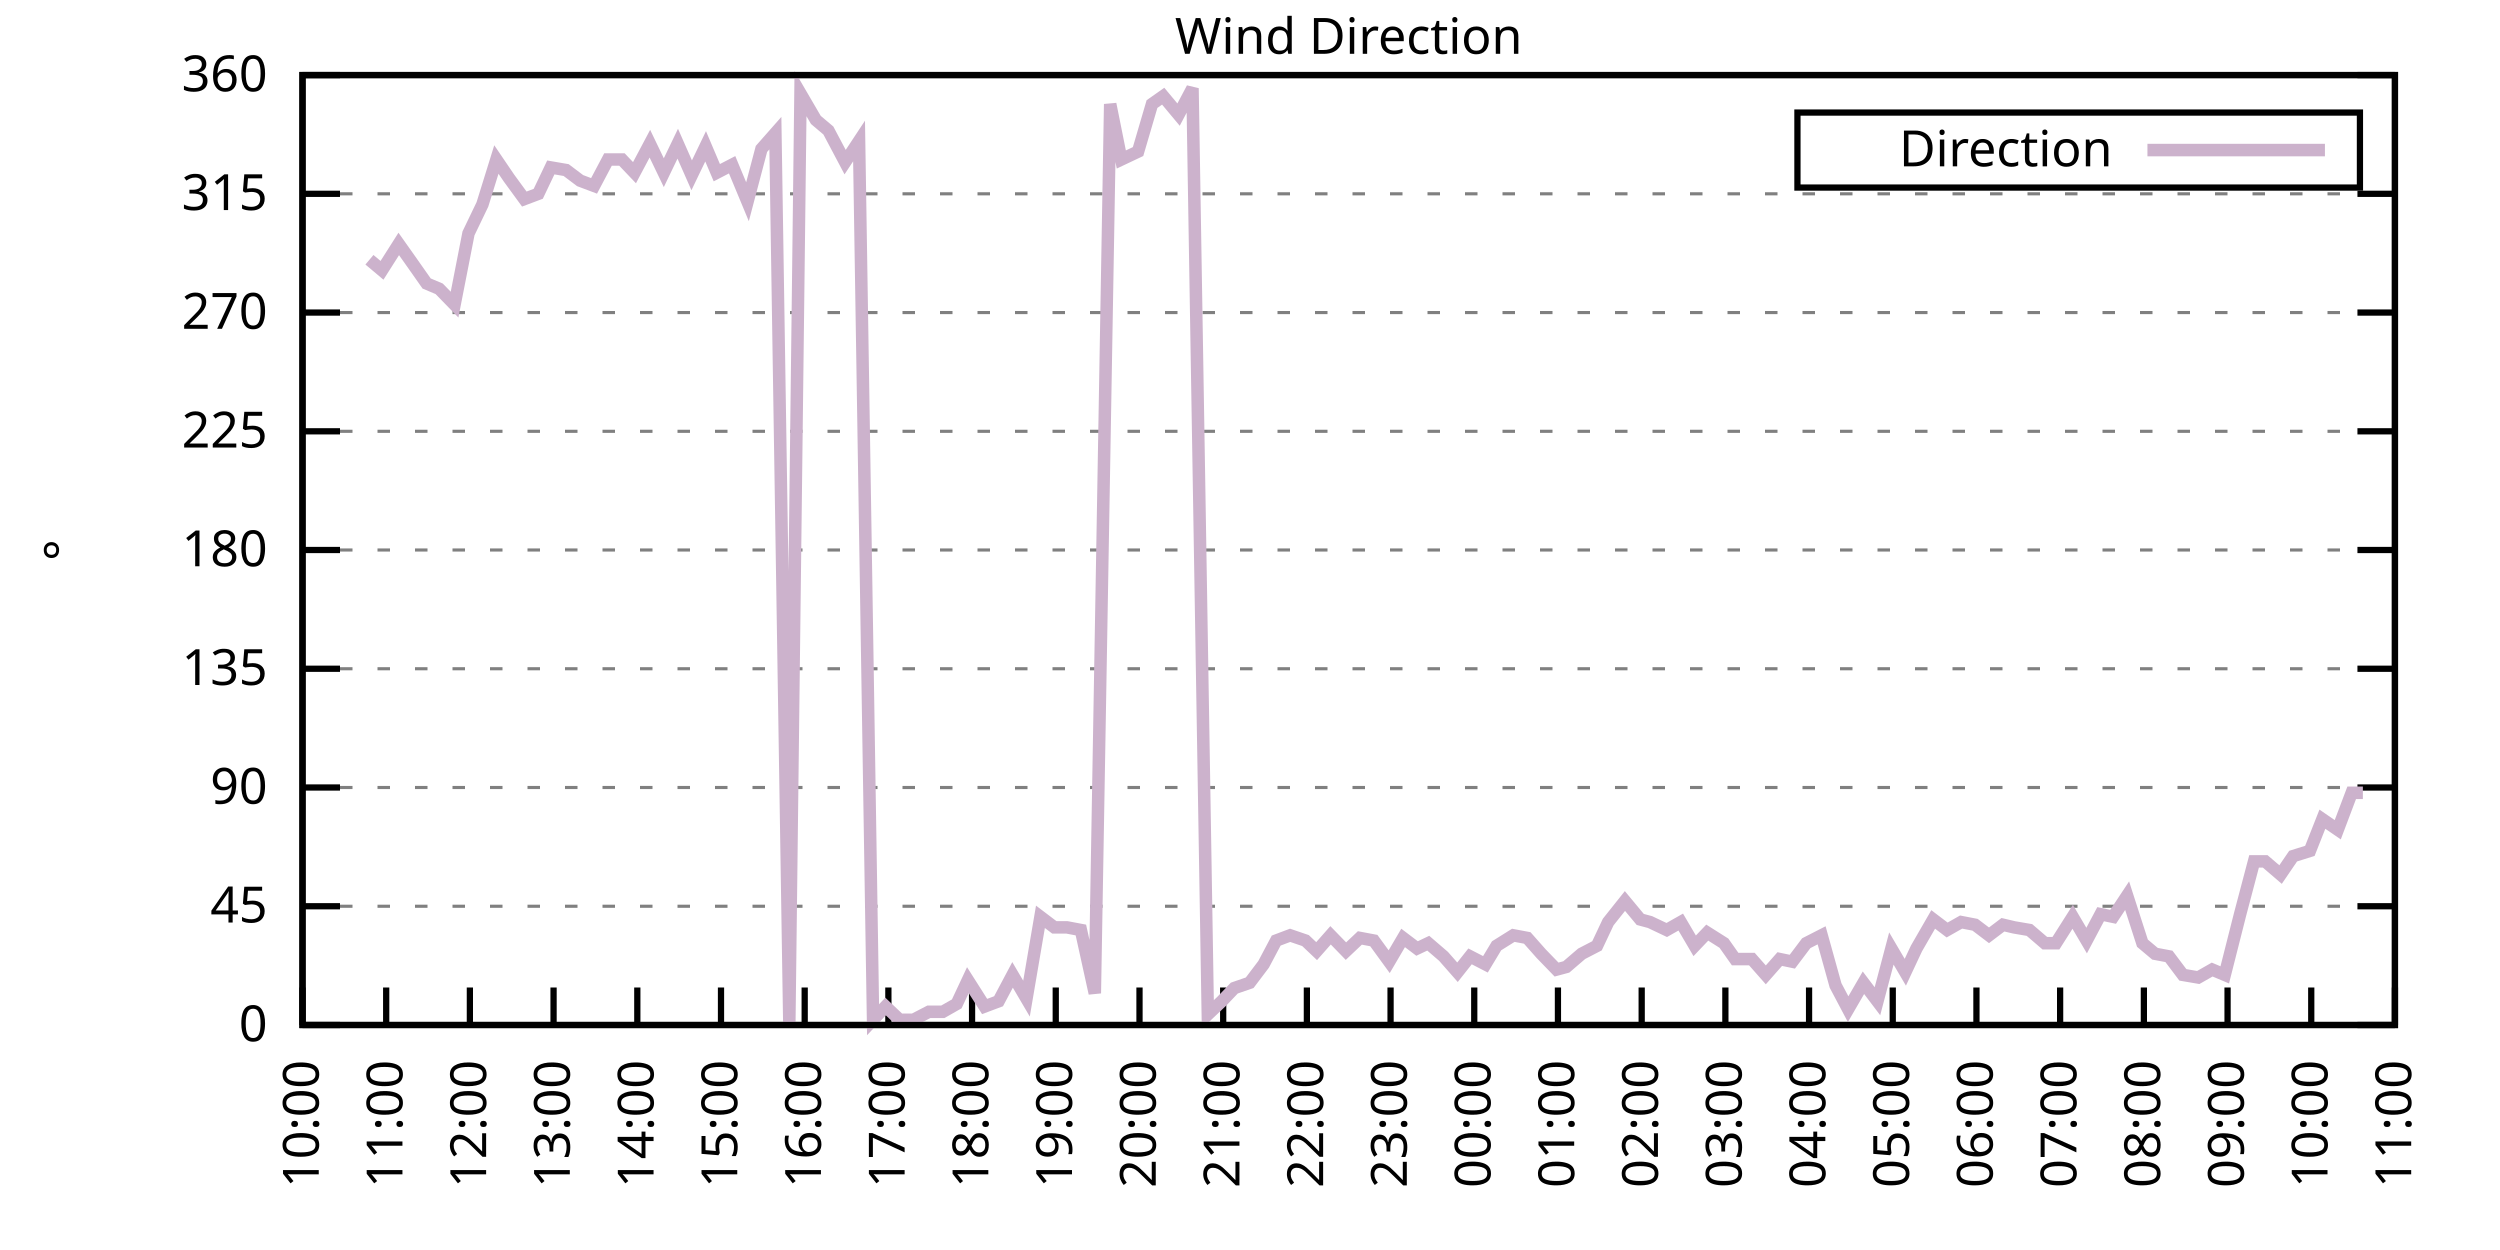
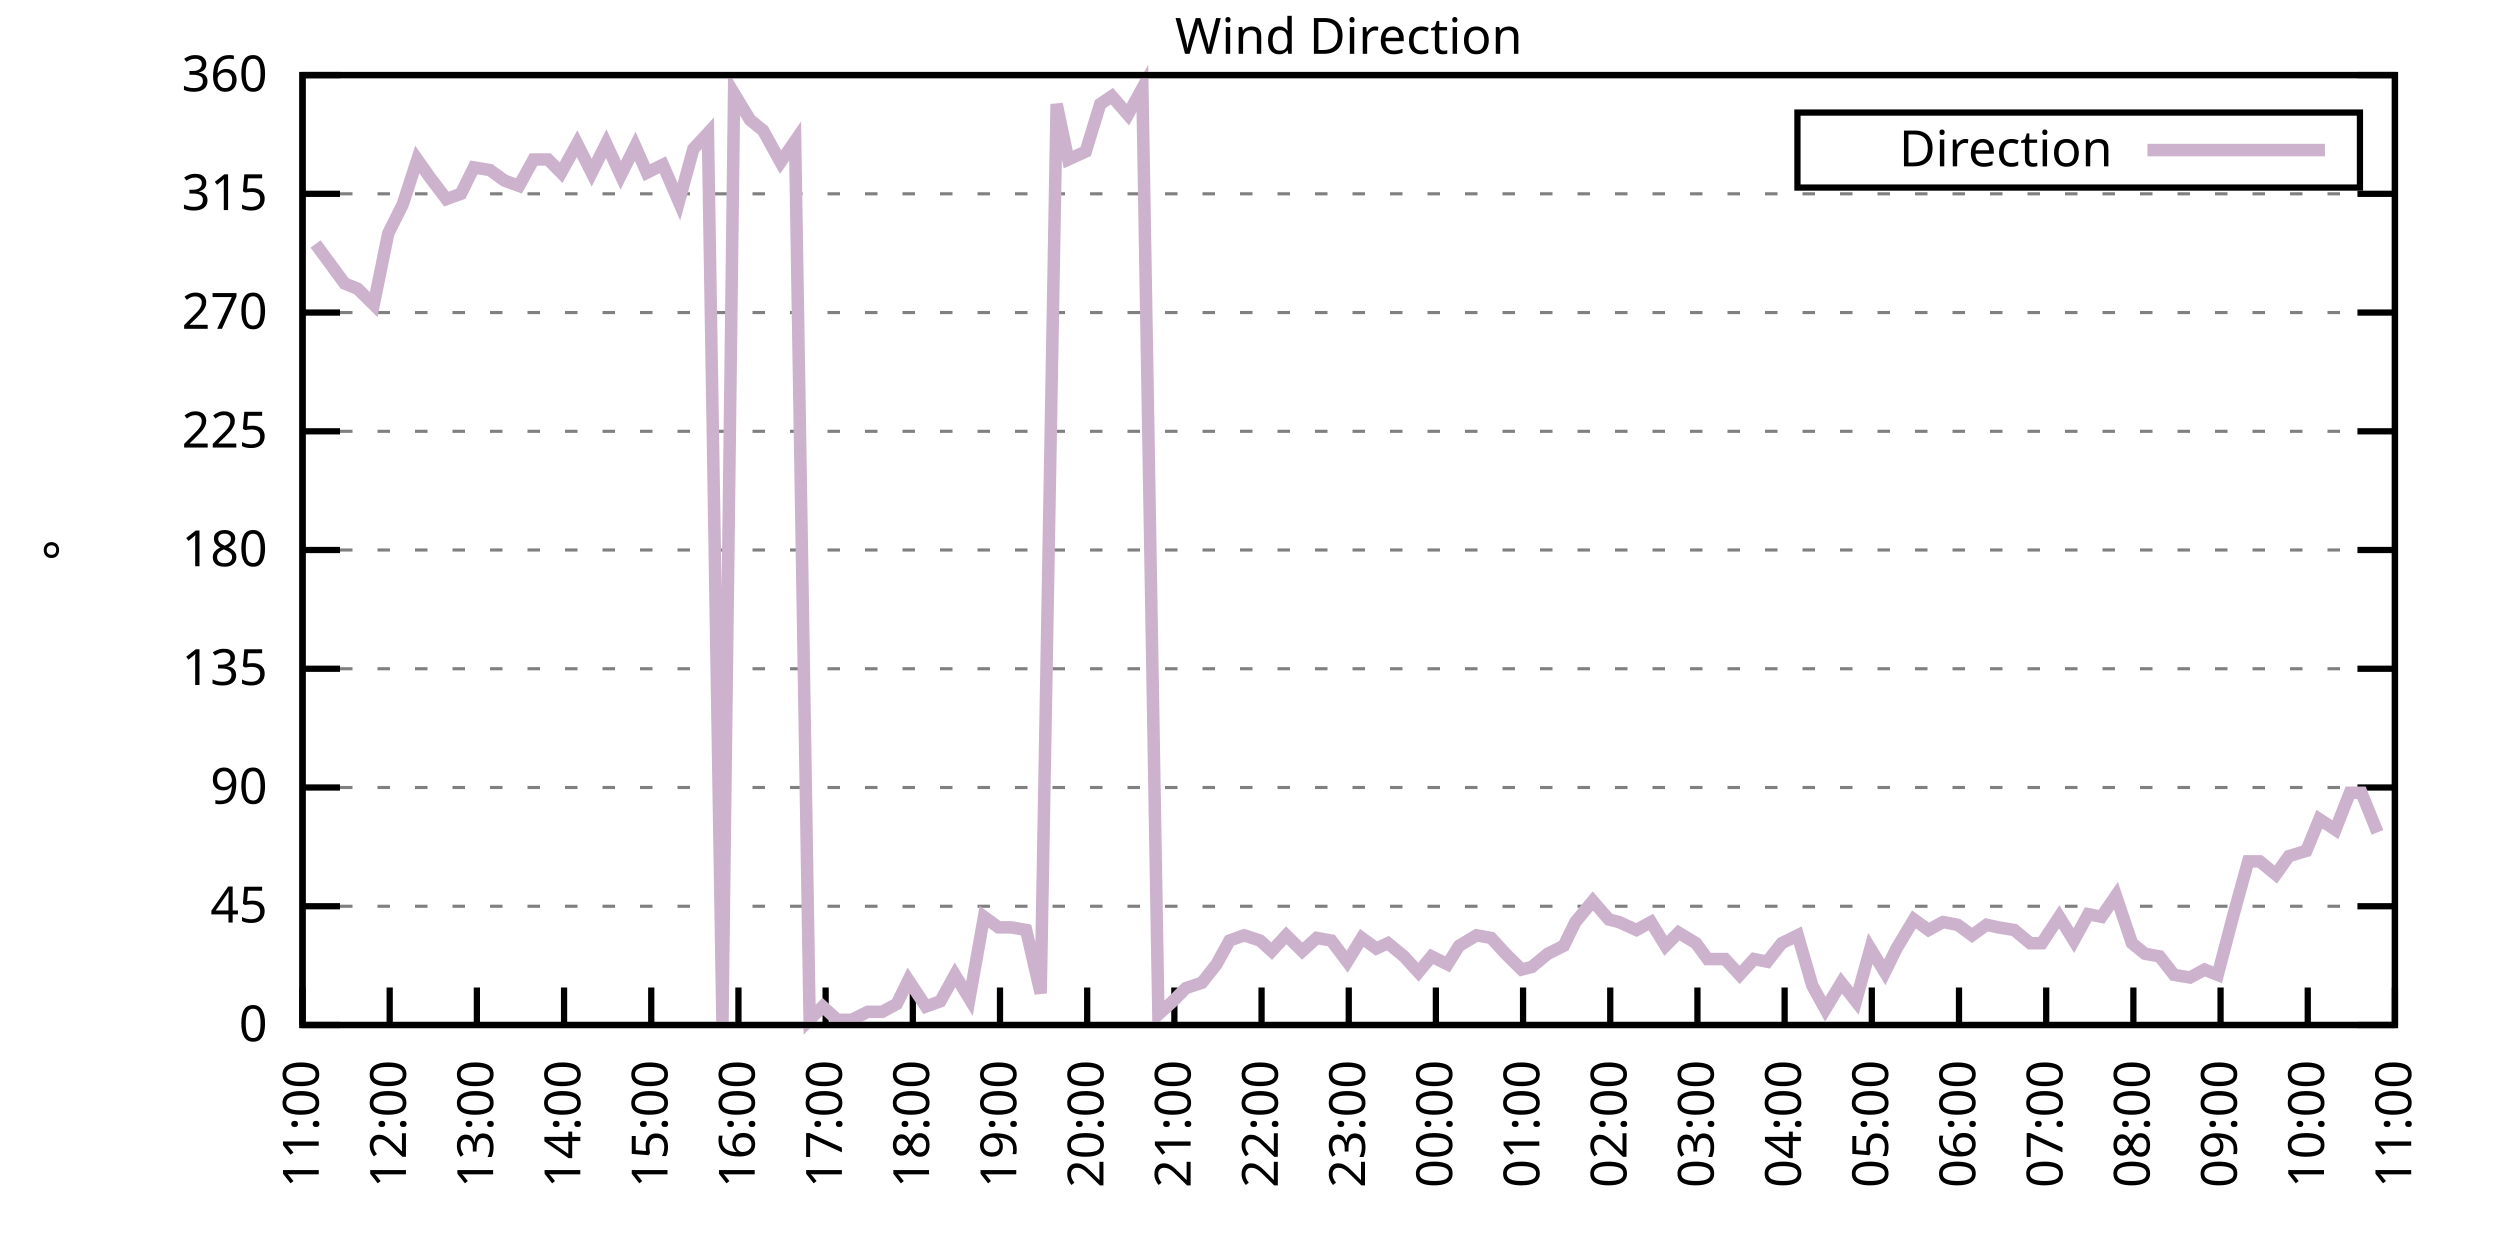
<svg xmlns="http://www.w3.org/2000/svg" xmlns:xlink="http://www.w3.org/1999/xlink" width="400" height="200" viewBox="0 0 400 200">
  <g id="gnuplot_canvas">
    <rect x="0" y="0" width="400" height="200" fill="none" />
    <defs>
      <circle id="gpDot" r="0.5" stroke-width="0.5" stroke="currentColor" />
      <path id="gpPt0" stroke-width="0.333" stroke="currentColor" d="M-1,0 h2 M0,-1 v2" />
      <path id="gpPt1" stroke-width="0.333" stroke="currentColor" d="M-1,-1 L1,1 M1,-1 L-1,1" />
      <path id="gpPt2" stroke-width="0.333" stroke="currentColor" d="M-1,0 L1,0 M0,-1 L0,1 M-1,-1 L1,1 M-1,1 L1,-1" />
      <rect id="gpPt3" stroke-width="0.333" stroke="currentColor" x="-1" y="-1" width="2" height="2" />
      <rect id="gpPt4" stroke-width="0.333" stroke="currentColor" fill="currentColor" x="-1" y="-1" width="2" height="2" />
      <circle id="gpPt5" stroke-width="0.333" stroke="currentColor" cx="0" cy="0" r="1" />
      <use xlink:href="#gpPt5" id="gpPt6" fill="currentColor" stroke="none" />
      <path id="gpPt7" stroke-width="0.333" stroke="currentColor" d="M0,-1.33 L-1.33,0.67 L1.33,0.67 z" />
      <use xlink:href="#gpPt7" id="gpPt8" fill="currentColor" stroke="none" />
      <use xlink:href="#gpPt7" id="gpPt9" stroke="currentColor" transform="rotate(180)" />
      <use xlink:href="#gpPt9" id="gpPt10" fill="currentColor" stroke="none" />
      <use xlink:href="#gpPt3" id="gpPt11" stroke="currentColor" transform="rotate(45)" />
      <use xlink:href="#gpPt11" id="gpPt12" fill="currentColor" stroke="none" />
      <path id="gpPt13" stroke-width="0.333" stroke="currentColor" d="M0,1.330 L1.265,0.411 L0.782,-1.067 L-0.782,-1.076 L-1.265,0.411 z" />
      <use xlink:href="#gpPt13" id="gpPt14" fill="currentColor" stroke="none" />
      <filter id="textbox" filterUnits="objectBoundingBox" x="0" y="0" height="1" width="1">
        <feFlood flood-color="white" flood-opacity="1" result="bgnd" />
        <feComposite in="SourceGraphic" in2="bgnd" operator="atop" />
      </filter>
      <filter id="greybox" filterUnits="objectBoundingBox" x="0" y="0" height="1" width="1">
        <feFlood flood-color="lightgrey" flood-opacity="1" result="grey" />
        <feComposite in="SourceGraphic" in2="grey" operator="atop" />
      </filter>
    </defs>
    <g fill="none" color="white" stroke="currentColor" stroke-width="1.00" stroke-linecap="butt" stroke-linejoin="miter">
</g>
    <g fill="none" color="black" stroke="currentColor" stroke-width="1.00" stroke-linecap="butt" stroke-linejoin="miter">
      <g stroke="none" shape-rendering="crispEdges">
        <polygon fill="rgb(255, 255, 255)" points="48.40,164.00 383.18,164.00 383.18,12.02 48.40,12.02 " />
      </g>
    </g>
    <g fill="none" color="black" stroke="currentColor" stroke-width="1.00" stroke-linecap="butt" stroke-linejoin="miter">
</g>
    <g fill="none" color="black" stroke="black" stroke-width="0.50" stroke-linecap="butt" stroke-linejoin="miter">
</g>
    <g fill="none" color="gray" stroke="currentColor" stroke-width="0.50" stroke-linecap="butt" stroke-linejoin="miter">
      <path stroke="gray" stroke-dasharray="2,4" class="gridline" d="M48.40,164.00 L383.19,164.00  " />
    </g>
    <g fill="none" color="gray" stroke="gray" stroke-width="1.00" stroke-linecap="butt" stroke-linejoin="miter">
</g>
    <g fill="none" color="black" stroke="currentColor" stroke-width="1.00" stroke-linecap="butt" stroke-linejoin="miter">
      <path stroke="black" d="M48.40,164.00 L54.40,164.00 M383.19,164.00 L377.19,164.00  " />
      <g transform="translate(42.80,166.60)" stroke="none" fill="black" font-family="Sans" font-size="8.00" text-anchor="end">
        <text>
          <tspan font-family="Sans"> 0</tspan>
        </text>
      </g>
    </g>
    <g fill="none" color="black" stroke="currentColor" stroke-width="1.00" stroke-linecap="butt" stroke-linejoin="miter">
</g>
    <g fill="none" color="black" stroke="black" stroke-width="0.50" stroke-linecap="butt" stroke-linejoin="miter">
</g>
    <g fill="none" color="gray" stroke="currentColor" stroke-width="0.50" stroke-linecap="butt" stroke-linejoin="miter">
      <path stroke="gray" stroke-dasharray="2,4" class="gridline" d="M48.40,145.00 L383.19,145.00  " />
    </g>
    <g fill="none" color="gray" stroke="gray" stroke-width="1.00" stroke-linecap="butt" stroke-linejoin="miter">
</g>
    <g fill="none" color="black" stroke="currentColor" stroke-width="1.00" stroke-linecap="butt" stroke-linejoin="miter">
      <path stroke="black" d="M48.40,145.00 L54.40,145.00 M383.19,145.00 L377.19,145.00  " />
      <g transform="translate(42.80,147.60)" stroke="none" fill="black" font-family="Sans" font-size="8.00" text-anchor="end">
        <text>
          <tspan font-family="Sans"> 45</tspan>
        </text>
      </g>
    </g>
    <g fill="none" color="black" stroke="currentColor" stroke-width="1.00" stroke-linecap="butt" stroke-linejoin="miter">
</g>
    <g fill="none" color="black" stroke="black" stroke-width="0.50" stroke-linecap="butt" stroke-linejoin="miter">
</g>
    <g fill="none" color="gray" stroke="currentColor" stroke-width="0.50" stroke-linecap="butt" stroke-linejoin="miter">
      <path stroke="gray" stroke-dasharray="2,4" class="gridline" d="M48.40,126.00 L383.19,126.00  " />
    </g>
    <g fill="none" color="gray" stroke="gray" stroke-width="1.00" stroke-linecap="butt" stroke-linejoin="miter">
</g>
    <g fill="none" color="black" stroke="currentColor" stroke-width="1.00" stroke-linecap="butt" stroke-linejoin="miter">
      <path stroke="black" d="M48.40,126.00 L54.40,126.00 M383.19,126.00 L377.19,126.00  " />
      <g transform="translate(42.80,128.60)" stroke="none" fill="black" font-family="Sans" font-size="8.00" text-anchor="end">
        <text>
          <tspan font-family="Sans"> 90</tspan>
        </text>
      </g>
    </g>
    <g fill="none" color="black" stroke="currentColor" stroke-width="1.00" stroke-linecap="butt" stroke-linejoin="miter">
</g>
    <g fill="none" color="black" stroke="black" stroke-width="0.50" stroke-linecap="butt" stroke-linejoin="miter">
</g>
    <g fill="none" color="gray" stroke="currentColor" stroke-width="0.50" stroke-linecap="butt" stroke-linejoin="miter">
      <path stroke="gray" stroke-dasharray="2,4" class="gridline" d="M48.40,107.00 L383.19,107.00  " />
    </g>
    <g fill="none" color="gray" stroke="gray" stroke-width="1.00" stroke-linecap="butt" stroke-linejoin="miter">
</g>
    <g fill="none" color="black" stroke="currentColor" stroke-width="1.00" stroke-linecap="butt" stroke-linejoin="miter">
      <path stroke="black" d="M48.40,107.00 L54.40,107.00 M383.19,107.00 L377.19,107.00  " />
      <g transform="translate(42.80,109.60)" stroke="none" fill="black" font-family="Sans" font-size="8.00" text-anchor="end">
        <text>
          <tspan font-family="Sans"> 135</tspan>
        </text>
      </g>
    </g>
    <g fill="none" color="black" stroke="currentColor" stroke-width="1.00" stroke-linecap="butt" stroke-linejoin="miter">
</g>
    <g fill="none" color="black" stroke="black" stroke-width="0.50" stroke-linecap="butt" stroke-linejoin="miter">
</g>
    <g fill="none" color="gray" stroke="currentColor" stroke-width="0.50" stroke-linecap="butt" stroke-linejoin="miter">
      <path stroke="gray" stroke-dasharray="2,4" class="gridline" d="M48.40,88.00 L383.19,88.00  " />
    </g>
    <g fill="none" color="gray" stroke="gray" stroke-width="1.00" stroke-linecap="butt" stroke-linejoin="miter">
</g>
    <g fill="none" color="black" stroke="currentColor" stroke-width="1.00" stroke-linecap="butt" stroke-linejoin="miter">
      <path stroke="black" d="M48.40,88.00 L54.40,88.00 M383.19,88.00 L377.19,88.00  " />
      <g transform="translate(42.80,90.60)" stroke="none" fill="black" font-family="Sans" font-size="8.00" text-anchor="end">
        <text>
          <tspan font-family="Sans"> 180</tspan>
        </text>
      </g>
    </g>
    <g fill="none" color="black" stroke="currentColor" stroke-width="1.00" stroke-linecap="butt" stroke-linejoin="miter">
</g>
    <g fill="none" color="black" stroke="black" stroke-width="0.50" stroke-linecap="butt" stroke-linejoin="miter">
</g>
    <g fill="none" color="gray" stroke="currentColor" stroke-width="0.50" stroke-linecap="butt" stroke-linejoin="miter">
      <path stroke="gray" stroke-dasharray="2,4" class="gridline" d="M48.40,69.01 L383.19,69.01  " />
    </g>
    <g fill="none" color="gray" stroke="gray" stroke-width="1.00" stroke-linecap="butt" stroke-linejoin="miter">
</g>
    <g fill="none" color="black" stroke="currentColor" stroke-width="1.00" stroke-linecap="butt" stroke-linejoin="miter">
      <path stroke="black" d="M48.40,69.01 L54.40,69.01 M383.19,69.01 L377.19,69.01  " />
      <g transform="translate(42.80,71.61)" stroke="none" fill="black" font-family="Sans" font-size="8.00" text-anchor="end">
        <text>
          <tspan font-family="Sans"> 225</tspan>
        </text>
      </g>
    </g>
    <g fill="none" color="black" stroke="currentColor" stroke-width="1.00" stroke-linecap="butt" stroke-linejoin="miter">
</g>
    <g fill="none" color="black" stroke="black" stroke-width="0.50" stroke-linecap="butt" stroke-linejoin="miter">
</g>
    <g fill="none" color="gray" stroke="currentColor" stroke-width="0.50" stroke-linecap="butt" stroke-linejoin="miter">
      <path stroke="gray" stroke-dasharray="2,4" class="gridline" d="M48.40,50.01 L383.19,50.01  " />
    </g>
    <g fill="none" color="gray" stroke="gray" stroke-width="1.00" stroke-linecap="butt" stroke-linejoin="miter">
</g>
    <g fill="none" color="black" stroke="currentColor" stroke-width="1.00" stroke-linecap="butt" stroke-linejoin="miter">
      <path stroke="black" d="M48.40,50.01 L54.40,50.01 M383.19,50.01 L377.19,50.01  " />
      <g transform="translate(42.80,52.61)" stroke="none" fill="black" font-family="Sans" font-size="8.00" text-anchor="end">
        <text>
          <tspan font-family="Sans"> 270</tspan>
        </text>
      </g>
    </g>
    <g fill="none" color="black" stroke="currentColor" stroke-width="1.00" stroke-linecap="butt" stroke-linejoin="miter">
</g>
    <g fill="none" color="black" stroke="black" stroke-width="0.50" stroke-linecap="butt" stroke-linejoin="miter">
</g>
    <g fill="none" color="gray" stroke="currentColor" stroke-width="0.50" stroke-linecap="butt" stroke-linejoin="miter">
      <path stroke="gray" stroke-dasharray="2,4" class="gridline" d="M48.40,31.01 L383.19,31.01  " />
    </g>
    <g fill="none" color="gray" stroke="gray" stroke-width="1.00" stroke-linecap="butt" stroke-linejoin="miter">
</g>
    <g fill="none" color="black" stroke="currentColor" stroke-width="1.00" stroke-linecap="butt" stroke-linejoin="miter">
      <path stroke="black" d="M48.40,31.01 L54.40,31.01 M383.19,31.01 L377.19,31.01  " />
      <g transform="translate(42.80,33.61)" stroke="none" fill="black" font-family="Sans" font-size="8.00" text-anchor="end">
        <text>
          <tspan font-family="Sans"> 315</tspan>
        </text>
      </g>
    </g>
    <g fill="none" color="black" stroke="currentColor" stroke-width="1.00" stroke-linecap="butt" stroke-linejoin="miter">
</g>
    <g fill="none" color="black" stroke="black" stroke-width="0.50" stroke-linecap="butt" stroke-linejoin="miter">
</g>
    <g fill="none" color="gray" stroke="currentColor" stroke-width="0.50" stroke-linecap="butt" stroke-linejoin="miter">
      <path stroke="gray" stroke-dasharray="2,4" class="gridline" d="M48.40,12.01 L383.19,12.01  " />
    </g>
    <g fill="none" color="gray" stroke="gray" stroke-width="1.00" stroke-linecap="butt" stroke-linejoin="miter">
</g>
    <g fill="none" color="black" stroke="currentColor" stroke-width="1.00" stroke-linecap="butt" stroke-linejoin="miter">
      <path stroke="black" d="M48.40,12.01 L54.40,12.01 M383.19,12.01 L377.19,12.01  " />
      <g transform="translate(42.80,14.61)" stroke="none" fill="black" font-family="Sans" font-size="8.00" text-anchor="end">
        <text>
          <tspan font-family="Sans"> 360</tspan>
        </text>
      </g>
    </g>
    <g fill="none" color="black" stroke="currentColor" stroke-width="1.00" stroke-linecap="butt" stroke-linejoin="miter">
      <path stroke="black" d="M48.40,164.00 L48.40,158.00  " />
      <g transform="translate(51.00,169.60) rotate(270.00)" stroke="none" fill="black" font-family="Sans" font-size="8.00" text-anchor="end">
        <text>
-           <tspan font-family="Sans">10:00</tspan>
-         </text>
-       </g>
-     </g>
-     <g fill="none" color="black" stroke="currentColor" stroke-width="1.00" stroke-linecap="butt" stroke-linejoin="miter">
-       <path stroke="black" d="M61.79,164.00 L61.79,158.00  " />
-       <g transform="translate(64.39,169.60) rotate(270.00)" stroke="none" fill="black" font-family="Sans" font-size="8.00" text-anchor="end">
-         <text>
          <tspan font-family="Sans">11:00</tspan>
        </text>
      </g>
    </g>
    <g fill="none" color="black" stroke="currentColor" stroke-width="1.00" stroke-linecap="butt" stroke-linejoin="miter">
-       <path stroke="black" d="M75.18,164.00 L75.18,158.00  " />
-       <g transform="translate(77.78,169.60) rotate(270.00)" stroke="none" fill="black" font-family="Sans" font-size="8.00" text-anchor="end">
+       <path stroke="black" d="M62.35,164.00 L62.35,158.00  " />
+       <g transform="translate(64.95,169.60) rotate(270.00)" stroke="none" fill="black" font-family="Sans" font-size="8.00" text-anchor="end">
        <text>
          <tspan font-family="Sans">12:00</tspan>
        </text>
      </g>
    </g>
    <g fill="none" color="black" stroke="currentColor" stroke-width="1.00" stroke-linecap="butt" stroke-linejoin="miter">
-       <path stroke="black" d="M88.57,164.00 L88.57,158.00  " />
-       <g transform="translate(91.17,169.60) rotate(270.00)" stroke="none" fill="black" font-family="Sans" font-size="8.00" text-anchor="end">
+       <path stroke="black" d="M76.30,164.00 L76.30,158.00  " />
+       <g transform="translate(78.90,169.60) rotate(270.00)" stroke="none" fill="black" font-family="Sans" font-size="8.00" text-anchor="end">
        <text>
          <tspan font-family="Sans">13:00</tspan>
        </text>
      </g>
    </g>
    <g fill="none" color="black" stroke="currentColor" stroke-width="1.00" stroke-linecap="butt" stroke-linejoin="miter">
-       <path stroke="black" d="M101.97,164.00 L101.97,158.00  " />
-       <g transform="translate(104.57,169.60) rotate(270.00)" stroke="none" fill="black" font-family="Sans" font-size="8.00" text-anchor="end">
+       <path stroke="black" d="M90.25,164.00 L90.25,158.00  " />
+       <g transform="translate(92.85,169.60) rotate(270.00)" stroke="none" fill="black" font-family="Sans" font-size="8.00" text-anchor="end">
        <text>
          <tspan font-family="Sans">14:00</tspan>
        </text>
      </g>
    </g>
    <g fill="none" color="black" stroke="currentColor" stroke-width="1.00" stroke-linecap="butt" stroke-linejoin="miter">
-       <path stroke="black" d="M115.36,164.00 L115.36,158.00  " />
-       <g transform="translate(117.96,169.60) rotate(270.00)" stroke="none" fill="black" font-family="Sans" font-size="8.00" text-anchor="end">
+       <path stroke="black" d="M104.20,164.00 L104.20,158.00  " />
+       <g transform="translate(106.80,169.60) rotate(270.00)" stroke="none" fill="black" font-family="Sans" font-size="8.00" text-anchor="end">
        <text>
          <tspan font-family="Sans">15:00</tspan>
        </text>
      </g>
    </g>
    <g fill="none" color="black" stroke="currentColor" stroke-width="1.00" stroke-linecap="butt" stroke-linejoin="miter">
-       <path stroke="black" d="M128.75,164.00 L128.75,158.00  " />
-       <g transform="translate(131.35,169.60) rotate(270.00)" stroke="none" fill="black" font-family="Sans" font-size="8.00" text-anchor="end">
+       <path stroke="black" d="M118.15,164.00 L118.15,158.00  " />
+       <g transform="translate(120.75,169.60) rotate(270.00)" stroke="none" fill="black" font-family="Sans" font-size="8.00" text-anchor="end">
        <text>
          <tspan font-family="Sans">16:00</tspan>
        </text>
      </g>
    </g>
    <g fill="none" color="black" stroke="currentColor" stroke-width="1.00" stroke-linecap="butt" stroke-linejoin="miter">
-       <path stroke="black" d="M142.14,164.00 L142.14,158.00  " />
-       <g transform="translate(144.74,169.60) rotate(270.00)" stroke="none" fill="black" font-family="Sans" font-size="8.00" text-anchor="end">
+       <path stroke="black" d="M132.10,164.00 L132.10,158.00  " />
+       <g transform="translate(134.70,169.60) rotate(270.00)" stroke="none" fill="black" font-family="Sans" font-size="8.00" text-anchor="end">
        <text>
          <tspan font-family="Sans">17:00</tspan>
        </text>
      </g>
    </g>
    <g fill="none" color="black" stroke="currentColor" stroke-width="1.00" stroke-linecap="butt" stroke-linejoin="miter">
-       <path stroke="black" d="M155.53,164.00 L155.53,158.00  " />
-       <g transform="translate(158.13,169.60) rotate(270.00)" stroke="none" fill="black" font-family="Sans" font-size="8.00" text-anchor="end">
+       <path stroke="black" d="M146.05,164.00 L146.05,158.00  " />
+       <g transform="translate(148.65,169.60) rotate(270.00)" stroke="none" fill="black" font-family="Sans" font-size="8.00" text-anchor="end">
        <text>
          <tspan font-family="Sans">18:00</tspan>
        </text>
      </g>
    </g>
    <g fill="none" color="black" stroke="currentColor" stroke-width="1.00" stroke-linecap="butt" stroke-linejoin="miter">
-       <path stroke="black" d="M168.92,164.00 L168.92,158.00  " />
-       <g transform="translate(171.52,169.60) rotate(270.00)" stroke="none" fill="black" font-family="Sans" font-size="8.00" text-anchor="end">
+       <path stroke="black" d="M160.00,164.00 L160.00,158.00  " />
+       <g transform="translate(162.60,169.60) rotate(270.00)" stroke="none" fill="black" font-family="Sans" font-size="8.00" text-anchor="end">
        <text>
          <tspan font-family="Sans">19:00</tspan>
        </text>
      </g>
    </g>
    <g fill="none" color="black" stroke="currentColor" stroke-width="1.00" stroke-linecap="butt" stroke-linejoin="miter">
-       <path stroke="black" d="M182.32,164.00 L182.32,158.00  " />
-       <g transform="translate(184.92,169.60) rotate(270.00)" stroke="none" fill="black" font-family="Sans" font-size="8.00" text-anchor="end">
+       <path stroke="black" d="M173.95,164.00 L173.95,158.00  " />
+       <g transform="translate(176.55,169.60) rotate(270.00)" stroke="none" fill="black" font-family="Sans" font-size="8.00" text-anchor="end">
        <text>
          <tspan font-family="Sans">20:00</tspan>
        </text>
      </g>
    </g>
    <g fill="none" color="black" stroke="currentColor" stroke-width="1.00" stroke-linecap="butt" stroke-linejoin="miter">
-       <path stroke="black" d="M195.71,164.00 L195.71,158.00  " />
-       <g transform="translate(198.31,169.60) rotate(270.00)" stroke="none" fill="black" font-family="Sans" font-size="8.00" text-anchor="end">
+       <path stroke="black" d="M187.90,164.00 L187.90,158.00  " />
+       <g transform="translate(190.50,169.60) rotate(270.00)" stroke="none" fill="black" font-family="Sans" font-size="8.00" text-anchor="end">
        <text>
          <tspan font-family="Sans">21:00</tspan>
        </text>
      </g>
    </g>
    <g fill="none" color="black" stroke="currentColor" stroke-width="1.00" stroke-linecap="butt" stroke-linejoin="miter">
-       <path stroke="black" d="M209.10,164.00 L209.10,158.00  " />
-       <g transform="translate(211.70,169.60) rotate(270.00)" stroke="none" fill="black" font-family="Sans" font-size="8.00" text-anchor="end">
+       <path stroke="black" d="M201.85,164.00 L201.85,158.00  " />
+       <g transform="translate(204.45,169.60) rotate(270.00)" stroke="none" fill="black" font-family="Sans" font-size="8.00" text-anchor="end">
        <text>
          <tspan font-family="Sans">22:00</tspan>
        </text>
      </g>
    </g>
    <g fill="none" color="black" stroke="currentColor" stroke-width="1.00" stroke-linecap="butt" stroke-linejoin="miter">
-       <path stroke="black" d="M222.49,164.00 L222.49,158.00  " />
-       <g transform="translate(225.09,169.60) rotate(270.00)" stroke="none" fill="black" font-family="Sans" font-size="8.00" text-anchor="end">
+       <path stroke="black" d="M215.80,164.00 L215.80,158.00  " />
+       <g transform="translate(218.40,169.60) rotate(270.00)" stroke="none" fill="black" font-family="Sans" font-size="8.00" text-anchor="end">
        <text>
          <tspan font-family="Sans">23:00</tspan>
        </text>
      </g>
    </g>
    <g fill="none" color="black" stroke="currentColor" stroke-width="1.00" stroke-linecap="butt" stroke-linejoin="miter">
-       <path stroke="black" d="M235.88,164.00 L235.88,158.00  " />
-       <g transform="translate(238.48,169.60) rotate(270.00)" stroke="none" fill="black" font-family="Sans" font-size="8.00" text-anchor="end">
+       <path stroke="black" d="M229.74,164.00 L229.74,158.00  " />
+       <g transform="translate(232.34,169.60) rotate(270.00)" stroke="none" fill="black" font-family="Sans" font-size="8.00" text-anchor="end">
        <text>
          <tspan font-family="Sans">00:00</tspan>
        </text>
      </g>
    </g>
    <g fill="none" color="black" stroke="currentColor" stroke-width="1.00" stroke-linecap="butt" stroke-linejoin="miter">
-       <path stroke="black" d="M249.27,164.00 L249.27,158.00  " />
-       <g transform="translate(251.87,169.60) rotate(270.00)" stroke="none" fill="black" font-family="Sans" font-size="8.00" text-anchor="end">
+       <path stroke="black" d="M243.69,164.00 L243.69,158.00  " />
+       <g transform="translate(246.29,169.60) rotate(270.00)" stroke="none" fill="black" font-family="Sans" font-size="8.00" text-anchor="end">
        <text>
          <tspan font-family="Sans">01:00</tspan>
        </text>
      </g>
    </g>
    <g fill="none" color="black" stroke="currentColor" stroke-width="1.00" stroke-linecap="butt" stroke-linejoin="miter">
-       <path stroke="black" d="M262.67,164.00 L262.67,158.00  " />
-       <g transform="translate(265.27,169.60) rotate(270.00)" stroke="none" fill="black" font-family="Sans" font-size="8.00" text-anchor="end">
+       <path stroke="black" d="M257.64,164.00 L257.64,158.00  " />
+       <g transform="translate(260.24,169.60) rotate(270.00)" stroke="none" fill="black" font-family="Sans" font-size="8.00" text-anchor="end">
        <text>
          <tspan font-family="Sans">02:00</tspan>
        </text>
      </g>
    </g>
    <g fill="none" color="black" stroke="currentColor" stroke-width="1.00" stroke-linecap="butt" stroke-linejoin="miter">
-       <path stroke="black" d="M276.06,164.00 L276.06,158.00  " />
-       <g transform="translate(278.66,169.60) rotate(270.00)" stroke="none" fill="black" font-family="Sans" font-size="8.00" text-anchor="end">
+       <path stroke="black" d="M271.59,164.00 L271.59,158.00  " />
+       <g transform="translate(274.19,169.60) rotate(270.00)" stroke="none" fill="black" font-family="Sans" font-size="8.00" text-anchor="end">
        <text>
          <tspan font-family="Sans">03:00</tspan>
        </text>
      </g>
    </g>
    <g fill="none" color="black" stroke="currentColor" stroke-width="1.00" stroke-linecap="butt" stroke-linejoin="miter">
-       <path stroke="black" d="M289.45,164.00 L289.45,158.00  " />
-       <g transform="translate(292.05,169.60) rotate(270.00)" stroke="none" fill="black" font-family="Sans" font-size="8.00" text-anchor="end">
+       <path stroke="black" d="M285.54,164.00 L285.54,158.00  " />
+       <g transform="translate(288.14,169.60) rotate(270.00)" stroke="none" fill="black" font-family="Sans" font-size="8.00" text-anchor="end">
        <text>
          <tspan font-family="Sans">04:00</tspan>
        </text>
      </g>
    </g>
    <g fill="none" color="black" stroke="currentColor" stroke-width="1.00" stroke-linecap="butt" stroke-linejoin="miter">
-       <path stroke="black" d="M302.84,164.00 L302.84,158.00  " />
-       <g transform="translate(305.44,169.60) rotate(270.00)" stroke="none" fill="black" font-family="Sans" font-size="8.00" text-anchor="end">
+       <path stroke="black" d="M299.49,164.00 L299.49,158.00  " />
+       <g transform="translate(302.09,169.60) rotate(270.00)" stroke="none" fill="black" font-family="Sans" font-size="8.00" text-anchor="end">
        <text>
          <tspan font-family="Sans">05:00</tspan>
        </text>
      </g>
    </g>
    <g fill="none" color="black" stroke="currentColor" stroke-width="1.00" stroke-linecap="butt" stroke-linejoin="miter">
-       <path stroke="black" d="M316.23,164.00 L316.23,158.00  " />
-       <g transform="translate(318.83,169.60) rotate(270.00)" stroke="none" fill="black" font-family="Sans" font-size="8.00" text-anchor="end">
+       <path stroke="black" d="M313.44,164.00 L313.44,158.00  " />
+       <g transform="translate(316.04,169.60) rotate(270.00)" stroke="none" fill="black" font-family="Sans" font-size="8.00" text-anchor="end">
        <text>
          <tspan font-family="Sans">06:00</tspan>
        </text>
      </g>
    </g>
    <g fill="none" color="black" stroke="currentColor" stroke-width="1.00" stroke-linecap="butt" stroke-linejoin="miter">
-       <path stroke="black" d="M329.62,164.00 L329.62,158.00  " />
-       <g transform="translate(332.22,169.60) rotate(270.00)" stroke="none" fill="black" font-family="Sans" font-size="8.00" text-anchor="end">
+       <path stroke="black" d="M327.39,164.00 L327.39,158.00  " />
+       <g transform="translate(329.99,169.60) rotate(270.00)" stroke="none" fill="black" font-family="Sans" font-size="8.00" text-anchor="end">
        <text>
          <tspan font-family="Sans">07:00</tspan>
        </text>
      </g>
    </g>
    <g fill="none" color="black" stroke="currentColor" stroke-width="1.00" stroke-linecap="butt" stroke-linejoin="miter">
-       <path stroke="black" d="M343.02,164.00 L343.02,158.00  " />
-       <g transform="translate(345.62,169.60) rotate(270.00)" stroke="none" fill="black" font-family="Sans" font-size="8.00" text-anchor="end">
+       <path stroke="black" d="M341.34,164.00 L341.34,158.00  " />
+       <g transform="translate(343.94,169.60) rotate(270.00)" stroke="none" fill="black" font-family="Sans" font-size="8.00" text-anchor="end">
        <text>
          <tspan font-family="Sans">08:00</tspan>
        </text>
      </g>
    </g>
    <g fill="none" color="black" stroke="currentColor" stroke-width="1.00" stroke-linecap="butt" stroke-linejoin="miter">
-       <path stroke="black" d="M356.41,164.00 L356.41,158.00  " />
-       <g transform="translate(359.01,169.60) rotate(270.00)" stroke="none" fill="black" font-family="Sans" font-size="8.00" text-anchor="end">
+       <path stroke="black" d="M355.29,164.00 L355.29,158.00  " />
+       <g transform="translate(357.89,169.60) rotate(270.00)" stroke="none" fill="black" font-family="Sans" font-size="8.00" text-anchor="end">
        <text>
          <tspan font-family="Sans">09:00</tspan>
        </text>
      </g>
    </g>
    <g fill="none" color="black" stroke="currentColor" stroke-width="1.00" stroke-linecap="butt" stroke-linejoin="miter">
-       <path stroke="black" d="M369.80,164.00 L369.80,158.00  " />
-       <g transform="translate(372.40,169.60) rotate(270.00)" stroke="none" fill="black" font-family="Sans" font-size="8.00" text-anchor="end">
+       <path stroke="black" d="M369.24,164.00 L369.24,158.00  " />
+       <g transform="translate(371.84,169.60) rotate(270.00)" stroke="none" fill="black" font-family="Sans" font-size="8.00" text-anchor="end">
        <text>
          <tspan font-family="Sans">10:00</tspan>
        </text>
      </g>
    </g>
    <g fill="none" color="black" stroke="currentColor" stroke-width="1.00" stroke-linecap="butt" stroke-linejoin="miter">
      <path stroke="black" d="M383.19,164.00 L383.19,158.00  " />
      <g transform="translate(385.79,169.60) rotate(270.00)" stroke="none" fill="black" font-family="Sans" font-size="8.00" text-anchor="end">
        <text>
          <tspan font-family="Sans">11:00</tspan>
        </text>
      </g>
    </g>
    <g fill="none" color="black" stroke="currentColor" stroke-width="1.00" stroke-linecap="butt" stroke-linejoin="miter">
</g>
    <g fill="none" color="black" stroke="currentColor" stroke-width="1.00" stroke-linecap="butt" stroke-linejoin="miter">
      <path stroke="black" d="M48.40,12.01 L48.40,164.00 L383.19,164.00 L383.19,12.01 L48.40,12.01 Z  " />
    </g>
    <g fill="none" color="black" stroke="currentColor" stroke-width="1.00" stroke-linecap="butt" stroke-linejoin="miter">
</g>
    <g fill="none" color="black" stroke="currentColor" stroke-width="1.00" stroke-linecap="butt" stroke-linejoin="miter">
      <path stroke="black" d="M287.59,30.01 L287.59,18.01 L377.59,18.01 L377.59,30.01 L287.59,30.01 Z  " />
    </g>
    <g id="Wind_direction_plot_1">
      <g fill="none" color="white" stroke="black" stroke-width="2.00" stroke-linecap="butt" stroke-linejoin="miter">
</g>
      <g fill="none" color="black" stroke="currentColor" stroke-width="2.00" stroke-linecap="butt" stroke-linejoin="miter">
        <g transform="translate(337.99,26.61)" stroke="none" fill="black" font-family="Sans" font-size="8.00" text-anchor="end">
          <text>
            <tspan font-family="Sans">Direction</tspan>
          </text>
        </g>
      </g>
      <g fill="none" color="black" stroke="currentColor" stroke-width="2.00" stroke-linecap="butt" stroke-linejoin="miter">
-         <path stroke="rgb(204, 178, 204)" d="M343.59,24.01 L371.99,24.01 M59.11,41.56 L61.12,43.25 L63.80,39.03 L65.59,41.56 L68.26,45.36 L70.27,46.21   L72.73,48.74 L74.96,37.34 L77.19,32.70 L79.42,25.52 L81.43,28.48 L83.89,31.85 L86.12,31.01 L88.13,26.79   L90.58,27.21 L92.82,28.90 L95.05,29.74 L97.28,25.52 L99.51,25.52 L101.52,27.63 L103.98,22.99 L106.21,27.63   L108.44,22.99 L110.67,28.05 L112.90,23.41 L114.69,27.63 L117.14,26.36 L119.60,32.28 L121.83,23.83 L124.06,21.30   L126.29,163.58 L128.08,14.97 L130.54,19.19 L132.54,20.88 L135.22,25.94 L137.45,22.56 L139.69,163.16 L141.69,161.04   L143.93,163.16 L146.16,163.16 L148.61,161.89 L150.85,161.89 L153.08,160.62 L154.86,156.82 L157.54,161.04 L159.77,160.20   L162.01,155.98 L164.24,159.78 L166.47,146.69 L168.70,148.38 L170.71,148.38 L172.94,148.80 L175.17,158.93 L177.63,16.65   L179.41,25.52 L182.09,24.25 L184.32,16.65 L186.11,15.39 L188.57,18.34 L190.80,14.12 L193.25,162.31 L195.48,160.20   L197.49,158.09 L199.95,157.24 L202.18,154.29 L204.19,150.49 L206.42,149.65 L208.88,150.49 L210.66,152.18 L212.89,149.65   L215.35,152.18 L217.58,150.07 L219.81,150.49 L222.27,153.87 L224.50,150.07 L226.73,151.76 L228.52,150.91 L230.97,153.02   L233.20,155.56 L235.21,153.02 L237.67,154.29 L239.45,151.33 L242.13,149.65 L244.36,150.07 L246.60,152.60 L249.05,155.13   L250.61,154.71 L253.07,152.60 L255.52,151.33 L257.31,147.53 L259.99,144.16 L262.44,147.11 L264.00,147.53 L266.68,148.80   L268.92,147.53 L271.15,151.33 L273.16,149.22 L275.83,150.91 L277.62,153.45 L280.30,153.45 L282.53,155.98 L284.76,153.45   L286.77,153.87 L289.00,150.91 L291.46,149.65 L293.69,157.67 L295.70,161.47 L298.15,157.24 L300.39,160.20 L302.62,151.76   L304.85,155.56 L306.63,151.76 L309.31,147.11 L311.54,148.80 L313.78,147.53 L316.01,147.96 L318.24,149.65 L320.47,147.96   L322.26,148.38 L324.71,148.80 L327.17,150.91 L328.95,150.91 L331.63,146.69 L333.86,150.49 L336.10,146.27 L338.10,146.69   L340.34,143.31 L342.79,150.91 L344.80,152.60 L347.03,153.02 L349.26,155.98 L351.72,156.40 L353.95,155.13 L355.96,155.98   L358.42,146.27 L360.65,137.82 L362.43,137.82 L364.89,139.93 L366.90,136.98 L369.58,136.14 L371.58,131.07 L374.04,132.76   L376.27,126.85 L378.06,126.85  " />
+         <path stroke="rgb(204, 178, 204)" d="M343.59,24.01 L371.99,24.01 M50.49,39.03 L52.35,41.56 L55.14,45.36 L57.23,46.21 L59.79,48.74 L62.12,37.34   L64.44,32.70 L66.77,25.52 L68.86,28.48 L71.42,31.85 L73.74,31.01 L75.83,26.79 L78.39,27.21 L80.72,28.90   L83.04,29.74 L85.37,25.52 L87.69,25.52 L89.78,27.63 L92.34,22.99 L94.67,27.63 L96.99,22.99 L99.32,28.05   L101.64,23.41 L103.50,27.63 L106.06,26.36 L108.62,32.28 L110.94,23.83 L113.27,21.30 L115.59,163.58 L117.45,14.97   L120.01,19.19 L122.10,20.88 L124.89,25.94 L127.22,22.56 L129.54,163.16 L131.63,161.04 L133.96,163.16 L136.28,163.16   L138.84,161.89 L141.16,161.89 L143.49,160.62 L145.35,156.82 L148.14,161.04 L150.46,160.20 L152.79,155.98 L155.11,159.78   L157.44,146.69 L159.76,148.38 L161.86,148.38 L164.18,148.80 L166.51,158.93 L169.06,16.65 L170.92,25.52 L173.71,24.25   L176.04,16.65 L177.90,15.39 L180.46,18.34 L182.78,14.12 L185.34,162.31 L187.66,160.20 L189.76,158.09 L192.31,157.24   L194.64,154.29 L196.73,150.49 L199.06,149.65 L201.61,150.49 L203.47,152.18 L205.80,149.65 L208.36,152.18 L210.68,150.07   L213.01,150.49 L215.56,153.87 L217.89,150.07 L220.21,151.76 L222.07,150.91 L224.63,153.02 L226.95,155.56 L229.05,153.02   L231.60,154.29 L233.46,151.33 L236.25,149.65 L238.58,150.07 L240.90,152.60 L243.46,155.13 L245.09,154.71 L247.65,152.60   L250.20,151.33 L252.06,147.53 L254.85,144.16 L257.41,147.11 L259.04,147.53 L261.83,148.80 L264.15,147.53 L266.48,151.33   L268.57,149.22 L271.36,150.91 L273.22,153.45 L276.01,153.45 L278.34,155.98 L280.66,153.45 L282.75,153.87 L285.08,150.91   L287.64,149.65 L289.96,157.67 L292.05,161.47 L294.61,157.24 L296.94,160.20 L299.26,151.76 L301.58,155.56 L303.44,151.76   L306.23,147.11 L308.56,148.80 L310.88,147.53 L313.21,147.96 L315.53,149.65 L317.86,147.96 L319.72,148.38 L322.28,148.80   L324.83,150.91 L326.69,150.91 L329.48,146.69 L331.81,150.49 L334.13,146.27 L336.23,146.69 L338.55,143.31 L341.11,150.91   L343.20,152.60 L345.53,153.02 L347.85,155.98 L350.41,156.40 L352.73,155.13 L354.83,155.98 L357.38,146.27 L359.71,137.82   L361.57,137.82 L364.13,139.93 L366.22,136.98 L369.01,136.14 L371.10,131.07 L373.66,132.76 L375.98,126.85 L377.84,126.85   L380.40,133.18  " />
      </g>
    </g>
    <g fill="none" color="black" stroke="currentColor" stroke-width="2.00" stroke-linecap="butt" stroke-linejoin="miter">
</g>
    <g fill="none" color="black" stroke="black" stroke-width="1.00" stroke-linecap="butt" stroke-linejoin="miter">
</g>
    <g fill="none" color="black" stroke="currentColor" stroke-width="1.00" stroke-linecap="butt" stroke-linejoin="miter">
      <path stroke="black" d="M48.40,12.01 L48.40,164.00 L383.19,164.00 L383.19,12.01 L48.40,12.01 Z  " />
      <g transform="translate(12.80,88.01) rotate(270.00)" stroke="none" fill="black" font-family="Sans" font-size="8.00" text-anchor="middle">
        <text>
          <tspan font-family="Sans">°</tspan>
        </text>
      </g>
    </g>
    <g fill="none" color="black" stroke="currentColor" stroke-width="1.00" stroke-linecap="butt" stroke-linejoin="miter">
</g>
    <g fill="none" color="black" stroke="currentColor" stroke-width="1.00" stroke-linecap="butt" stroke-linejoin="miter">
      <g transform="translate(215.79,8.61)" stroke="none" fill="black" font-family="Sans" font-size="8.00" text-anchor="middle">
        <text>
          <tspan font-family="Sans">Wind Direction</tspan>
        </text>
      </g>
    </g>
    <g fill="none" color="black" stroke="currentColor" stroke-width="1.00" stroke-linecap="butt" stroke-linejoin="miter">
</g>
  </g>
</svg>
